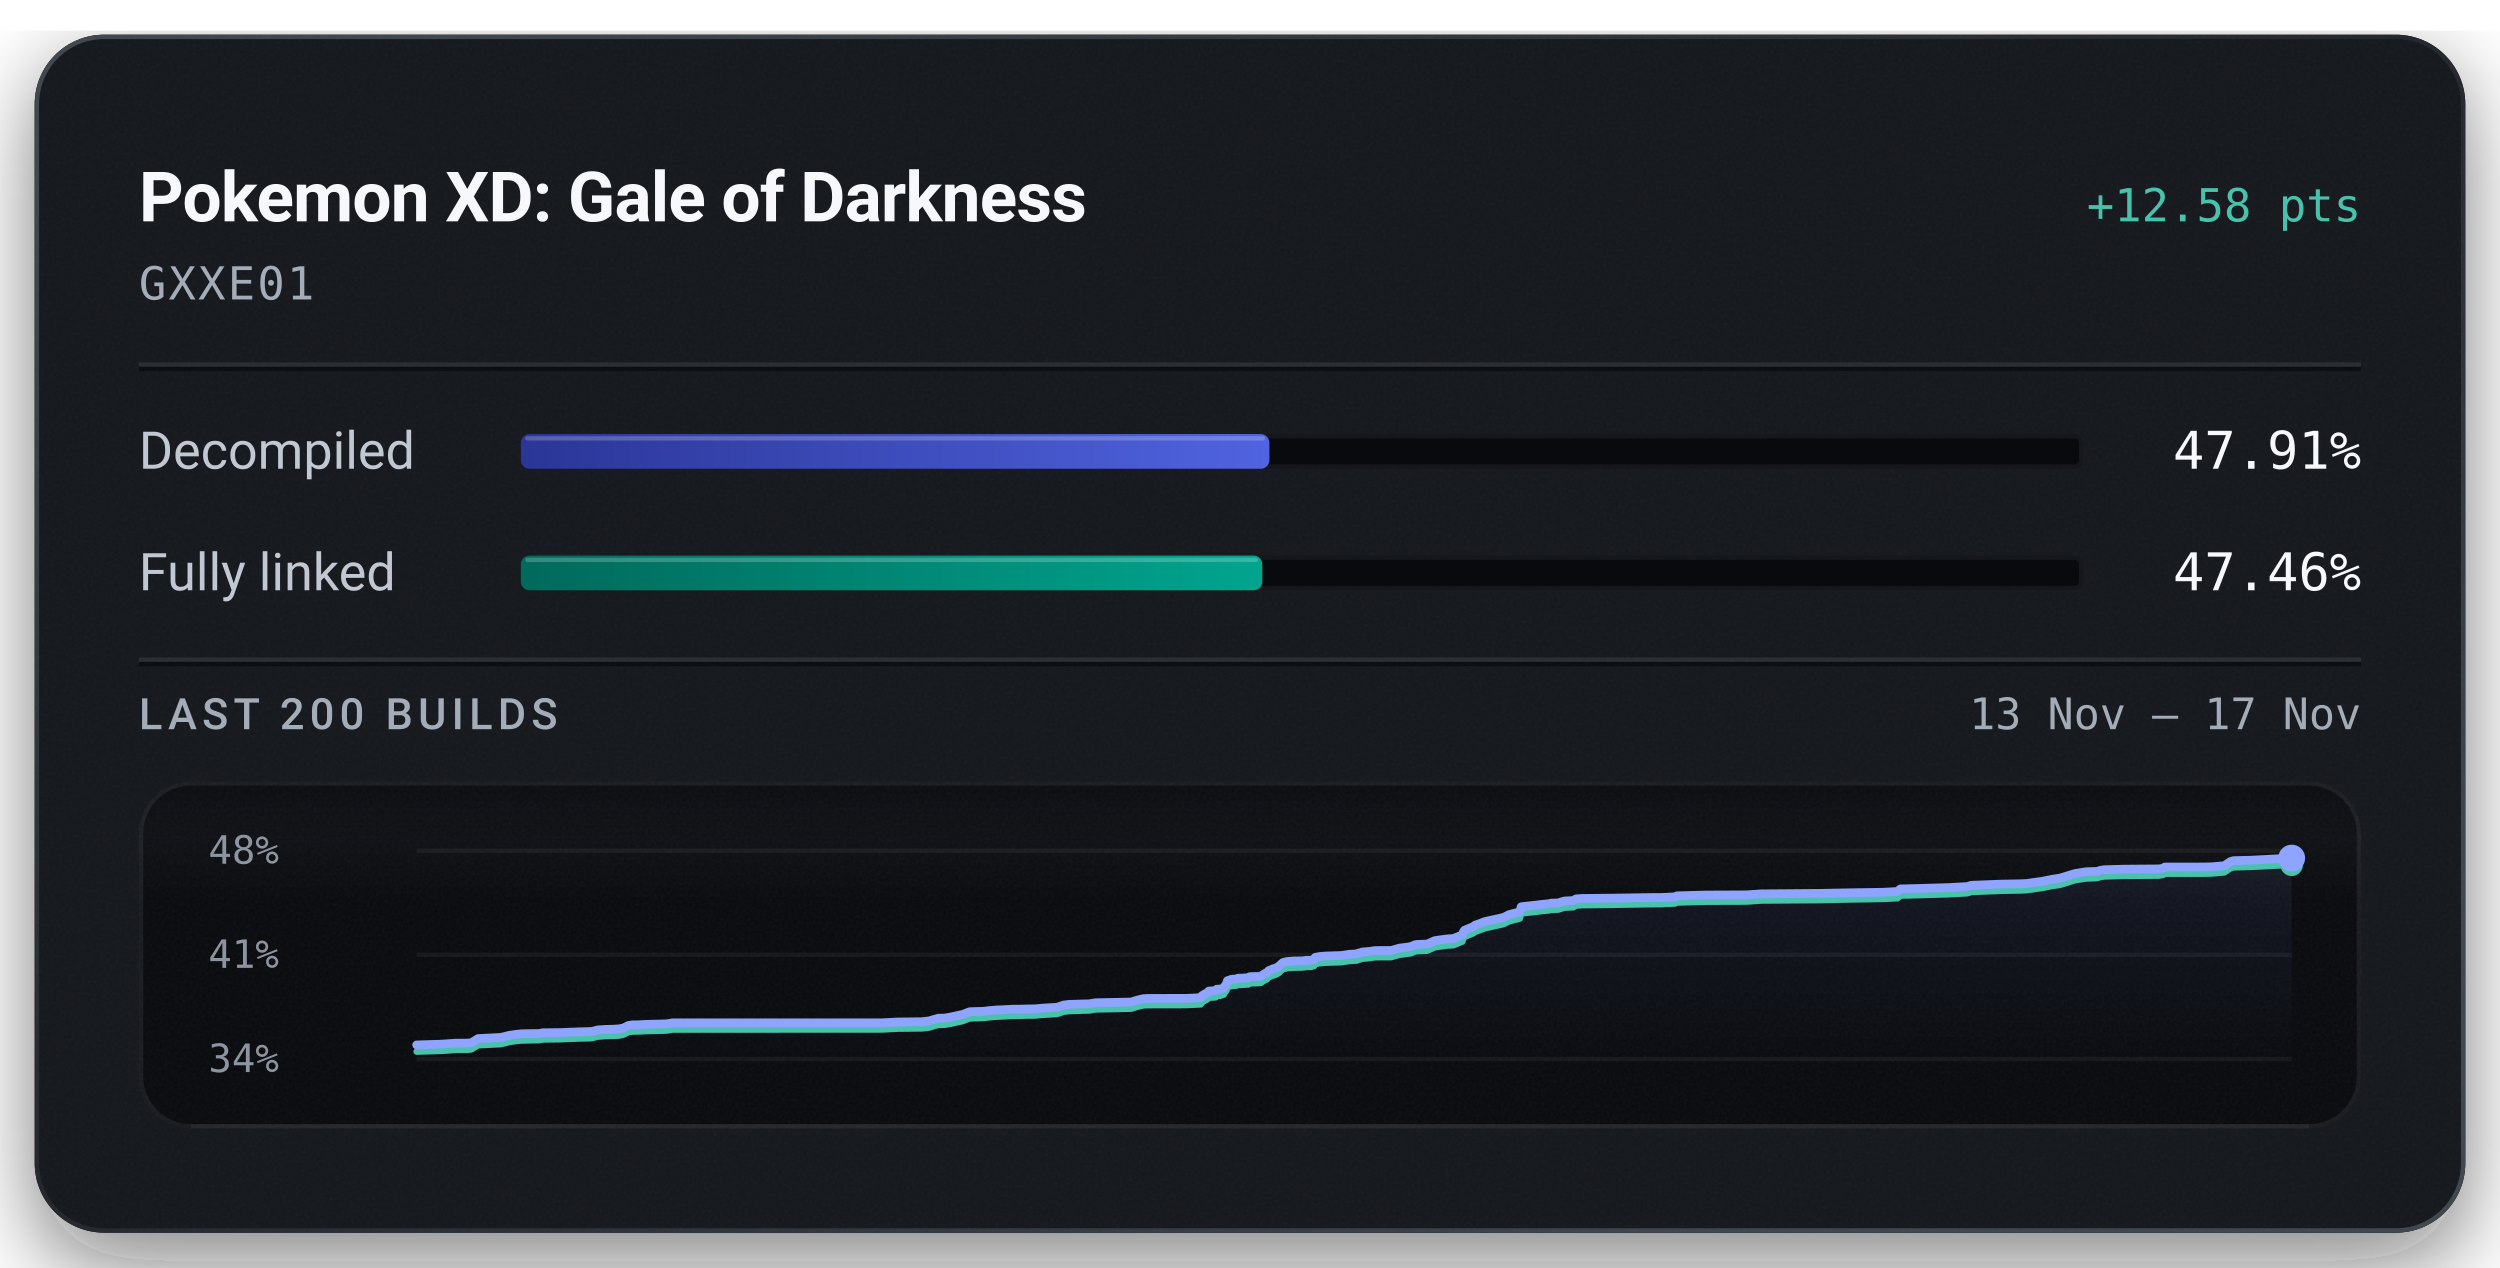
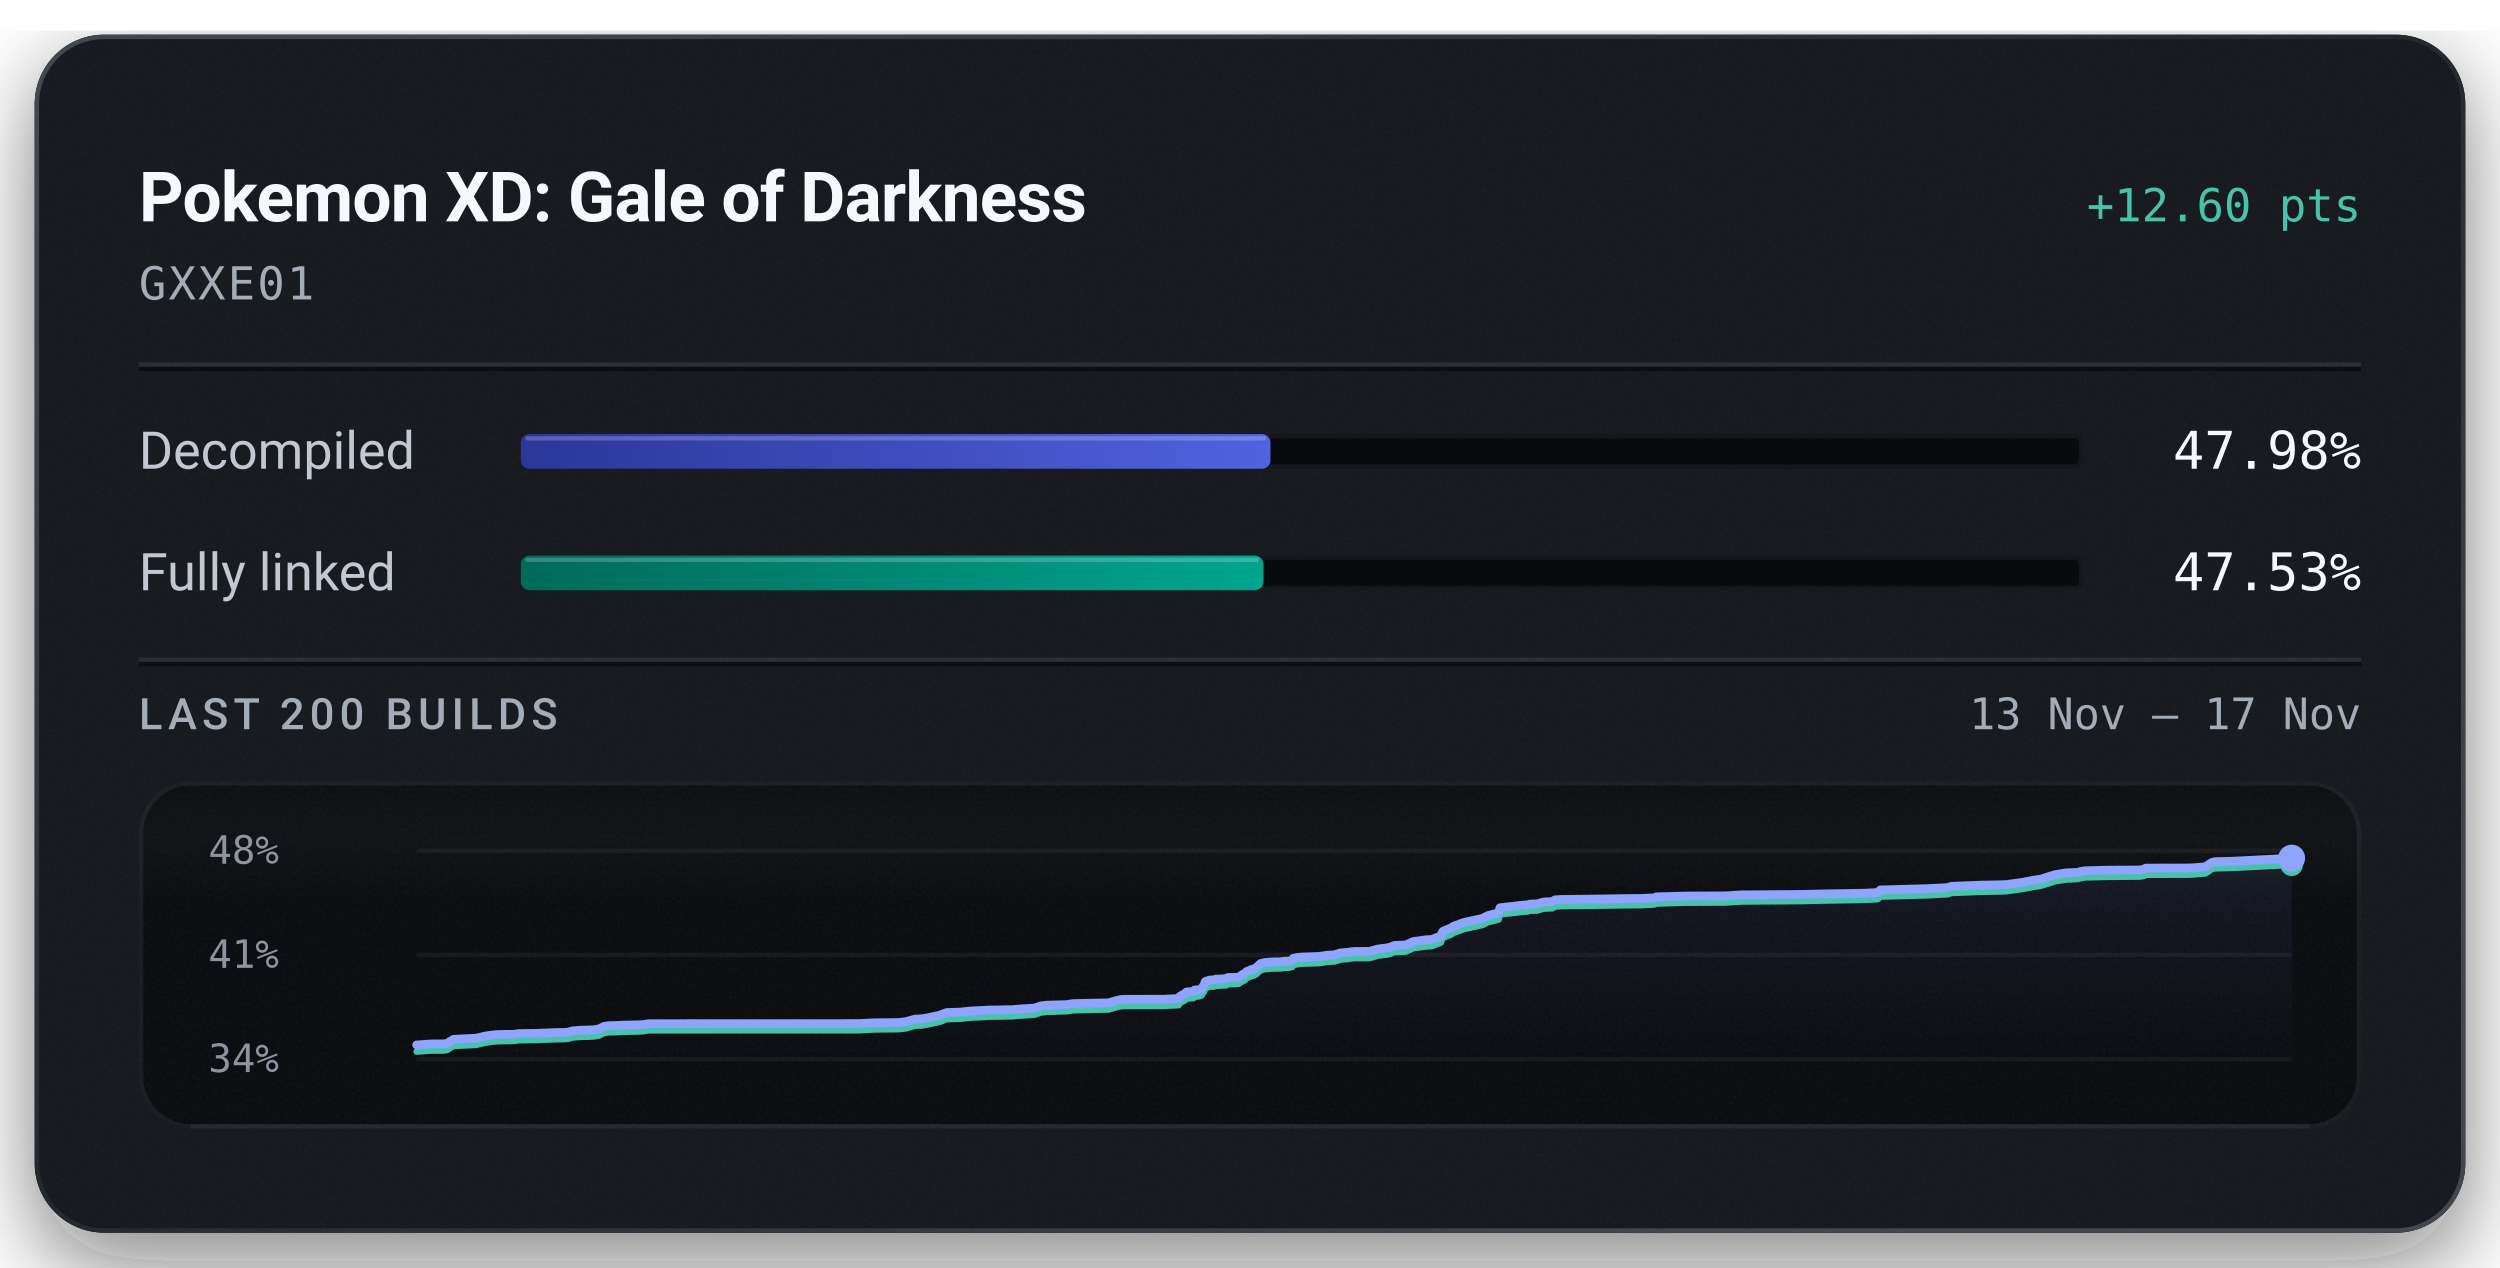
<svg xmlns="http://www.w3.org/2000/svg" width="576" height="292" viewBox="0 0 576 292" role="img" aria-labelledby="title description">
  <defs>
    <linearGradient id="badge-rim" x1="1" y1="1" x2="0" y2="0">
      <stop offset="0.15" stop-color="#6b747f" stop-opacity="0.5" />
      <stop offset="0.51" stop-color="#6b747f" stop-opacity="0.15" />
      <stop offset="0.93" stop-color="#6b747f" stop-opacity="0.5" />
    </linearGradient>
    <linearGradient id="badge-progress" x1="0" y1="0" x2="1" y2="0">
      <stop offset="0" stop-color="#2b3698" />
      <stop offset="1" stop-color="#5063e0" />
    </linearGradient>
    <linearGradient id="badge-linked" x1="0" y1="0" x2="1" y2="0">
      <stop offset="0" stop-color="#006a5b" />
      <stop offset="1" stop-color="#00a58e" />
    </linearGradient>
    <filter id="badge-grain" x="0" y="0" width="100%" height="100%">
      <feTurbulence type="fractalNoise" baseFrequency="1.4" numOctaves="2" stitchTiles="stitch" />
      <feColorMatrix type="saturate" values="0" />
    </filter>
    <filter id="badge-shadow" x="-15%" y="-15%" width="130%" height="150%">
      <feDropShadow dx="0" dy="7" stdDeviation="11" flood-color="#080a0e" flood-opacity="0.55" />
    </filter>
    <clipPath id="badge-card-clip">
      <rect x="8" y="8" width="560" height="276" rx="16" />
    </clipPath>
    <linearGradient id="badge-area" x1="0" y1="0" x2="0" y2="1">
      <stop offset="0" stop-color="#8ea4ff" stop-opacity="0.085" />
      <stop offset="1" stop-color="#8ea4ff" stop-opacity="0" />
    </linearGradient>
    <linearGradient id="badge-well-frost" x1="0" y1="0" x2="0" y2="1">
      <stop offset="0" stop-color="#f6f8fb" stop-opacity="0.045" />
      <stop offset="1" stop-color="#f6f8fb" stop-opacity="0" />
    </linearGradient>
    <linearGradient id="badge-well-shade" x1="0" y1="0" x2="0" y2="1">
      <stop offset="0" stop-color="#080a0e" stop-opacity="0.9" />
      <stop offset="1" stop-color="#080a0e" stop-opacity="0" />
    </linearGradient>
    <clipPath id="badge-well-clip">
      <rect x="32" y="180" width="512" height="80" rx="12" />
    </clipPath>
  </defs>
  <rect x="8" y="8" width="560" height="276" rx="16" fill="#14171c" filter="url(#badge-shadow)" />
  <g clip-path="url(#badge-card-clip)">
    <rect x="8" y="8" width="560" height="276" rx="16" fill="#14171c" />
    <rect x="8" y="8" width="560" height="276" filter="url(#badge-grain)" opacity="0.05" />
  </g>
  <rect x="8.5" y="8.5" width="559" height="275" rx="15.5" fill="none" stroke="url(#badge-rim)" stroke-width="1" />
  <text x="32" y="51" fill="#f6f8fb" font-family="system-ui, -apple-system, 'Segoe UI', Roboto, sans-serif" font-size="16" font-weight="600" text-anchor="start" letter-spacing="-0.2">Pokemon XD: Gale of Darkness</text>
-   <text x="544" y="51" fill="#49c2ab" font-family="ui-monospace, 'SF Mono', 'Cascadia Mono', Menlo, Consolas, monospace" font-size="10.5" font-weight="500" text-anchor="end">+12.58 pts</text>
+   <text x="544" y="51" fill="#49c2ab" font-family="ui-monospace, 'SF Mono', 'Cascadia Mono', Menlo, Consolas, monospace" font-size="10.5" font-weight="500" text-anchor="end">+12.60 pts</text>
  <text x="32" y="69" fill="#a3acb7" font-family="ui-monospace, 'SF Mono', 'Cascadia Mono', Menlo, Consolas, monospace" font-size="10.5" font-weight="400" text-anchor="start" letter-spacing="0.5">GXXE01</text>
  <line x1="32" y1="84" x2="544" y2="84" stroke="#f6f8fb" stroke-opacity="0.09" stroke-width="1" />
  <line x1="32" y1="85" x2="544" y2="85" stroke="#080a0e" stroke-opacity="0.7" stroke-width="1" />
  <text x="32" y="108" fill="#c1c8d2" font-family="system-ui, -apple-system, 'Segoe UI', Roboto, sans-serif" font-size="12" font-weight="400" text-anchor="start">Decompiled</text>
  <rect x="120" y="100" width="360" height="8" rx="2" fill="#080a0e" />
  <rect x="120.5" y="100.5" width="359" height="7" rx="1.5" fill="none" stroke="#f6f8fb" stroke-opacity="0.06" stroke-width="1" />
-   <rect x="120" y="100" width="172.47" height="8" rx="2" fill="url(#badge-progress)" />
-   <rect x="121" y="100.5" width="170.47" height="1" rx="0.5" fill="#f6f8fb" fill-opacity="0.22" />
-   <text x="544" y="108" fill="#f6f8fb" font-family="ui-monospace, 'SF Mono', 'Cascadia Mono', Menlo, Consolas, monospace" font-size="12" font-weight="500" text-anchor="end">47.91%</text>
+   <rect x="120" y="100" width="172.72" height="8" rx="2" fill="url(#badge-progress)" />
+   <rect x="121" y="100.5" width="170.72" height="1" rx="0.5" fill="#f6f8fb" fill-opacity="0.22" />
+   <text x="544" y="108" fill="#f6f8fb" font-family="ui-monospace, 'SF Mono', 'Cascadia Mono', Menlo, Consolas, monospace" font-size="12" font-weight="500" text-anchor="end">47.98%</text>
  <text x="32" y="136" fill="#c1c8d2" font-family="system-ui, -apple-system, 'Segoe UI', Roboto, sans-serif" font-size="12" font-weight="400" text-anchor="start">Fully linked</text>
  <rect x="120" y="128" width="360" height="8" rx="2" fill="#080a0e" />
  <rect x="120.5" y="128.5" width="359" height="7" rx="1.5" fill="none" stroke="#f6f8fb" stroke-opacity="0.06" stroke-width="1" />
-   <rect x="120" y="128" width="170.84" height="8" rx="2" fill="url(#badge-linked)" />
-   <rect x="121" y="128.5" width="168.84" height="1" rx="0.5" fill="#f6f8fb" fill-opacity="0.22" />
-   <text x="544" y="136" fill="#f6f8fb" font-family="ui-monospace, 'SF Mono', 'Cascadia Mono', Menlo, Consolas, monospace" font-size="12" font-weight="500" text-anchor="end">47.46%</text>
+   <rect x="120" y="128" width="171.10" height="8" rx="2" fill="url(#badge-linked)" />
+   <rect x="121" y="128.5" width="169.10" height="1" rx="0.5" fill="#f6f8fb" fill-opacity="0.22" />
+   <text x="544" y="136" fill="#f6f8fb" font-family="ui-monospace, 'SF Mono', 'Cascadia Mono', Menlo, Consolas, monospace" font-size="12" font-weight="500" text-anchor="end">47.53%</text>
  <line x1="32" y1="152" x2="544" y2="152" stroke="#f6f8fb" stroke-opacity="0.09" stroke-width="1" />
  <line x1="32" y1="153" x2="544" y2="153" stroke="#080a0e" stroke-opacity="0.7" stroke-width="1" />
  <text x="32" y="168" fill="#a3acb7" font-family="system-ui, -apple-system, 'Segoe UI', Roboto, sans-serif" font-size="10" font-weight="500" text-anchor="start" letter-spacing="1.2">LAST 200 BUILDS</text>
  <text x="544" y="168" fill="#a3acb7" font-family="ui-monospace, 'SF Mono', 'Cascadia Mono', Menlo, Consolas, monospace" font-size="10" font-weight="400" text-anchor="end">13 Nov – 17 Nov</text>
  <g clip-path="url(#badge-well-clip)">
    <rect x="32" y="180" width="512" height="80" rx="12" fill="#080a0e" />
    <rect x="32" y="180" width="512" height="28" fill="url(#badge-well-frost)" />
    <rect x="32" y="180" width="512" height="14" fill="url(#badge-well-shade)" />
    <rect x="32" y="180" width="512" height="80" filter="url(#badge-grain)" opacity="0.05" />
  </g>
  <rect x="32.5" y="180.5" width="511" height="79" rx="11.5" fill="none" stroke="#f6f8fb" stroke-opacity="0.07" stroke-width="1" />
  <line x1="44" y1="259.5" x2="532" y2="259.5" stroke="#f6f8fb" stroke-opacity="0.05" stroke-width="1" />
  <text x="48" y="199" fill="#a3acb7" font-family="ui-monospace, 'SF Mono', 'Cascadia Mono', Menlo, Consolas, monospace" font-size="9" font-weight="400" text-anchor="start" fill-opacity="0.85">48%</text>
  <text x="48" y="223" fill="#a3acb7" font-family="ui-monospace, 'SF Mono', 'Cascadia Mono', Menlo, Consolas, monospace" font-size="9" font-weight="400" text-anchor="start" fill-opacity="0.85">41%</text>
  <text x="48" y="247" fill="#a3acb7" font-family="ui-monospace, 'SF Mono', 'Cascadia Mono', Menlo, Consolas, monospace" font-size="9" font-weight="400" text-anchor="start" fill-opacity="0.85">34%</text>
  <line x1="96" y1="196.00" x2="528" y2="196.00" stroke="#f6f8fb" stroke-opacity="0.055" stroke-width="1" />
  <line x1="96" y1="220.00" x2="528" y2="220.00" stroke="#f6f8fb" stroke-opacity="0.055" stroke-width="1" />
  <line x1="96" y1="244.00" x2="528" y2="244.00" stroke="#f6f8fb" stroke-opacity="0.055" stroke-width="1" />
-   <path d="M96.00,240.75 L101.71,240.57 L104.26,240.39 L105.11,240.34 L107.71,240.33 L108.63,240.23 L110.16,239.28 L115.35,239.02 L116.29,238.81 L117.32,238.55 L118.91,238.31 L120.10,238.18 L121.94,238.14 L124.17,238.12 L125.09,237.95 L125.95,237.94 L129.19,237.90 L133.61,237.72 L135.54,237.68 L136.50,237.62 L137.66,237.30 L139.64,237.16 L141.08,237.14 L142.54,237.05 L143.64,236.85 L144.75,236.27 L145.77,236.12 L146.95,236.11 L148.90,236.01 L152.84,235.91 L153.95,235.85 L154.92,235.66 L203.19,235.65 L206.93,235.46 L212.33,235.40 L214.00,235.22 L216.19,234.60 L217.69,234.56 L219.31,234.27 L220.73,233.94 L221.77,233.73 L223.44,233.09 L225.08,233.04 L226.54,233.01 L227.95,232.83 L229.49,232.70 L230.96,232.64 L233.43,232.51 L234.99,232.50 L236.74,232.45 L238.47,232.43 L240.38,232.26 L241.88,232.17 L243.57,232.07 L245.07,231.56 L246.41,231.40 L247.90,231.36 L249.36,231.31 L250.96,231.27 L252.46,231.03 L260.65,230.86 L262.13,230.39 L263.44,230.09 L264.56,230.03 L273.21,230.02 L276.66,229.86 L276.97,229.38 L277.32,229.18 L277.66,228.96 L277.94,228.87 L278.52,228.34 L280.11,228.22 L280.35,227.90 L281.10,227.88 L281.93,227.63 L282.26,227.08 L282.52,226.78 L282.80,225.95 L283.30,225.78 L283.63,225.65 L283.93,225.60 L284.84,225.56 L285.21,225.37 L285.98,225.37 L286.31,225.34 L287.63,225.28 L287.78,225.10 L288.05,225.01 L289.89,224.97 L290.45,224.93 L291.59,224.18 L291.85,224.13 L292.31,223.63 L293.02,223.35 L293.27,223.22 L293.86,223.06 L294.54,222.70 L295.04,222.24 L295.58,221.76 L296.51,221.54 L298.11,221.41 L299.96,221.38 L301.03,221.25 L301.98,221.24 L302.76,221.04 L303.01,220.58 L304.05,220.38 L305.24,220.27 L308.98,220.15 L309.69,220.05 L310.83,219.86 L311.45,219.84 L312.62,219.76 L313.09,219.54 L313.40,219.53 L313.79,219.34 L315.67,219.19 L316.29,219.08 L316.97,219.00 L320.53,218.98 L322.45,218.44 L324.60,218.17 L325.40,217.97 L325.93,217.69 L326.29,217.62 L326.49,217.59 L328.84,217.50 L330.57,216.72 L331.62,216.56 L333.51,216.31 L334.83,216.24 L336.92,215.40 L337.15,214.73 L337.43,214.31 L339.42,213.50 L339.80,213.18 L340.29,213.01 L342.18,212.31 L346.40,211.38 L347.78,210.69 L349.66,210.22 L350.16,210.08 L350.48,208.92 L351.51,208.79 L353.98,208.53 L355.11,208.38 L356.86,208.22 L357.40,208.07 L358.98,208.03 L360.43,207.59 L360.83,207.56 L362.49,207.49 L363.13,207.10 L364.55,207.00 L371.98,206.92 L379.98,206.79 L382.93,206.77 L383.52,206.74 L385.92,206.63 L386.36,206.40 L393.11,206.21 L402.39,206.17 L405.80,205.94 L419.55,205.83 L424.69,205.72 L434.00,205.57 L437.20,205.39 L437.85,204.80 L439.38,204.77 L448.84,204.50 L453.22,204.26 L454.19,203.97 L460.96,203.70 L465.28,203.62 L466.92,203.56 L467.21,203.51 L470.71,203.02 L471.26,202.89 L472.25,202.71 L472.62,202.61 L474.67,202.31 L477.98,201.28 L480.50,200.86 L483.18,200.76 L483.52,200.65 L483.83,200.54 L484.23,200.48 L484.78,200.38 L489.54,200.25 L497.42,200.19 L498.39,200.03 L498.77,199.76 L507.38,199.75 L509.10,199.72 L509.87,199.68 L512.50,199.45 L513.89,198.50 L514.62,198.29 L518.51,198.19 L528.00,197.71 L528.00,244.00 L96.00,244.00 Z" fill="url(#badge-area)" />
-   <path d="M96.00,242.29 L101.71,242.12 L104.26,241.94 L105.11,241.88 L107.71,241.88 L108.63,241.77 L110.16,240.82 L115.35,240.57 L116.29,240.36 L117.32,240.09 L118.91,239.85 L120.10,239.73 L121.94,239.69 L124.17,239.66 L125.09,239.49 L125.95,239.48 L129.19,239.44 L133.61,239.26 L135.54,239.23 L136.50,239.16 L137.66,238.84 L139.64,238.70 L141.08,238.68 L142.54,238.60 L143.64,238.39 L144.75,237.81 L145.77,237.67 L146.95,237.65 L148.90,237.56 L152.84,237.46 L153.95,237.39 L154.92,237.21 L203.19,237.19 L206.93,237.00 L212.33,236.94 L214.00,236.76 L216.19,236.14 L217.69,236.10 L219.31,235.81 L220.73,235.48 L221.77,235.27 L223.44,234.63 L225.08,234.59 L226.54,234.55 L227.95,234.38 L229.49,234.25 L230.96,234.18 L233.43,234.06 L234.99,234.04 L236.74,233.99 L238.47,233.97 L240.38,233.80 L241.88,233.71 L243.57,233.61 L245.07,233.10 L246.41,232.94 L247.90,232.90 L249.36,232.85 L250.96,232.81 L252.46,232.57 L260.65,232.40 L262.13,231.94 L263.44,231.63 L264.56,231.58 L273.21,231.56 L276.66,231.40 L276.97,230.92 L277.32,230.72 L277.66,230.50 L277.94,230.41 L278.52,229.89 L280.11,229.77 L280.35,229.44 L281.10,229.42 L281.93,229.17 L282.26,228.62 L282.52,228.33 L282.80,227.49 L283.30,227.32 L283.63,227.20 L283.93,227.14 L284.84,227.10 L285.21,226.92 L285.98,226.91 L286.31,226.88 L287.63,226.82 L287.78,226.64 L288.05,226.55 L289.89,226.51 L290.45,226.47 L291.59,225.72 L291.85,225.68 L292.31,225.17 L293.02,224.89 L293.27,224.76 L293.86,224.60 L294.54,224.24 L295.04,223.78 L295.58,223.31 L296.51,223.08 L298.11,222.95 L299.96,222.92 L301.03,222.79 L301.98,222.78 L302.76,222.58 L303.01,222.12 L304.05,221.92 L305.24,221.81 L308.98,221.69 L309.69,221.59 L310.83,221.41 L311.45,221.38 L312.62,221.31 L313.09,221.08 L313.40,221.07 L313.79,220.89 L315.67,220.73 L316.29,220.63 L316.97,220.54 L320.53,220.52 L322.45,219.98 L324.60,219.71 L325.40,219.51 L325.93,219.24 L326.29,219.16 L326.49,219.14 L328.84,219.04 L330.57,218.26 L331.62,218.11 L333.51,217.85 L334.83,217.78 L336.92,216.94 L337.15,216.27 L337.43,215.86 L339.42,215.04 L339.80,214.73 L340.29,214.55 L342.18,213.86 L346.40,212.92 L347.78,212.24 L349.66,211.77 L350.16,211.62 L350.48,210.46 L351.51,210.34 L353.98,210.07 L355.11,209.92 L356.86,209.76 L357.40,209.61 L358.98,209.58 L360.43,209.13 L360.83,209.10 L362.49,209.03 L363.13,208.64 L364.55,208.55 L371.98,208.46 L379.98,208.33 L382.93,208.31 L383.52,208.28 L385.92,208.17 L386.36,207.94 L393.11,207.75 L402.39,207.72 L405.80,207.48 L419.55,207.38 L424.69,207.26 L434.00,207.11 L437.20,206.94 L437.85,206.34 L439.38,206.31 L448.84,206.04 L453.22,205.81 L454.19,205.51 L460.96,205.24 L465.28,205.16 L466.92,205.10 L467.21,205.05 L470.71,204.56 L471.26,204.43 L472.25,204.25 L472.62,204.15 L474.67,203.86 L477.98,202.82 L480.50,202.41 L483.18,202.30 L483.52,202.19 L483.83,202.08 L484.23,202.02 L484.78,201.93 L489.54,201.79 L497.42,201.74 L498.39,201.57 L498.77,201.30 L507.38,201.30 L509.10,201.27 L509.87,201.22 L512.50,200.99 L513.89,200.04 L514.62,199.83 L518.51,199.73 L528.00,199.25" fill="none" stroke="#49c2ab" stroke-width="1.5" stroke-linejoin="round" stroke-linecap="round" />
-   <path d="M96.00,240.75 L101.71,240.57 L104.26,240.39 L105.11,240.34 L107.71,240.33 L108.63,240.23 L110.16,239.28 L115.35,239.02 L116.29,238.81 L117.32,238.55 L118.91,238.31 L120.10,238.18 L121.94,238.14 L124.17,238.12 L125.09,237.95 L125.95,237.94 L129.19,237.90 L133.61,237.72 L135.54,237.68 L136.50,237.62 L137.66,237.30 L139.64,237.16 L141.08,237.14 L142.54,237.05 L143.64,236.85 L144.75,236.27 L145.77,236.12 L146.95,236.11 L148.90,236.01 L152.84,235.91 L153.95,235.85 L154.92,235.66 L203.19,235.65 L206.93,235.46 L212.33,235.40 L214.00,235.22 L216.19,234.60 L217.69,234.56 L219.31,234.27 L220.73,233.94 L221.77,233.73 L223.44,233.09 L225.08,233.04 L226.54,233.01 L227.95,232.83 L229.49,232.70 L230.96,232.64 L233.43,232.51 L234.99,232.50 L236.74,232.45 L238.47,232.43 L240.38,232.26 L241.88,232.17 L243.57,232.07 L245.07,231.56 L246.41,231.40 L247.90,231.36 L249.36,231.31 L250.96,231.27 L252.46,231.03 L260.65,230.86 L262.13,230.39 L263.44,230.09 L264.56,230.03 L273.21,230.02 L276.66,229.86 L276.97,229.38 L277.32,229.18 L277.66,228.96 L277.94,228.87 L278.52,228.34 L280.11,228.22 L280.35,227.90 L281.10,227.88 L281.93,227.63 L282.26,227.08 L282.52,226.78 L282.80,225.95 L283.30,225.78 L283.63,225.65 L283.93,225.60 L284.84,225.56 L285.21,225.37 L285.98,225.37 L286.31,225.34 L287.63,225.28 L287.78,225.10 L288.05,225.01 L289.89,224.97 L290.45,224.93 L291.59,224.18 L291.85,224.13 L292.31,223.63 L293.02,223.35 L293.27,223.22 L293.86,223.06 L294.54,222.70 L295.04,222.24 L295.58,221.76 L296.51,221.54 L298.11,221.41 L299.96,221.38 L301.03,221.25 L301.98,221.24 L302.76,221.04 L303.01,220.58 L304.05,220.38 L305.24,220.27 L308.98,220.15 L309.69,220.05 L310.83,219.86 L311.45,219.84 L312.62,219.76 L313.09,219.54 L313.40,219.53 L313.79,219.34 L315.67,219.19 L316.29,219.08 L316.97,219.00 L320.53,218.98 L322.45,218.44 L324.60,218.17 L325.40,217.97 L325.93,217.69 L326.29,217.62 L326.49,217.59 L328.84,217.50 L330.57,216.72 L331.62,216.56 L333.51,216.31 L334.83,216.24 L336.92,215.40 L337.15,214.73 L337.43,214.31 L339.42,213.50 L339.80,213.18 L340.29,213.01 L342.18,212.31 L346.40,211.38 L347.78,210.69 L349.66,210.22 L350.16,210.08 L350.48,208.92 L351.51,208.79 L353.98,208.53 L355.11,208.38 L356.86,208.22 L357.40,208.07 L358.98,208.03 L360.43,207.59 L360.83,207.56 L362.49,207.49 L363.13,207.10 L364.55,207.00 L371.98,206.92 L379.98,206.79 L382.93,206.77 L383.52,206.74 L385.92,206.63 L386.36,206.40 L393.11,206.21 L402.39,206.17 L405.80,205.94 L419.55,205.83 L424.69,205.72 L434.00,205.57 L437.20,205.39 L437.85,204.80 L439.38,204.77 L448.84,204.50 L453.22,204.26 L454.19,203.97 L460.96,203.70 L465.28,203.62 L466.92,203.56 L467.21,203.51 L470.71,203.02 L471.26,202.89 L472.25,202.71 L472.62,202.61 L474.67,202.31 L477.98,201.28 L480.50,200.86 L483.18,200.76 L483.52,200.65 L483.83,200.54 L484.23,200.48 L484.78,200.38 L489.54,200.25 L497.42,200.19 L498.39,200.03 L498.77,199.76 L507.38,199.75 L509.10,199.72 L509.87,199.68 L512.50,199.45 L513.89,198.50 L514.62,198.29 L518.51,198.19 L528.00,197.71" fill="none" stroke="#8ea4ff" stroke-width="2" stroke-linejoin="round" stroke-linecap="round" />
+   <path d="M96.00,240.75 L98.55,240.57 L99.41,240.51 L102.01,240.51 L102.94,240.40 L104.48,239.46 L109.68,239.20 L110.62,238.99 L111.66,238.73 L113.25,238.49 L114.45,238.36 L116.30,238.32 L118.54,238.30 L119.46,238.13 L120.32,238.12 L123.57,238.08 L128.00,237.90 L129.94,237.87 L130.90,237.80 L132.07,237.48 L134.05,237.34 L135.49,237.32 L136.96,237.24 L138.07,237.03 L139.18,236.46 L140.20,236.31 L141.39,236.29 L143.34,236.20 L147.30,236.10 L148.41,236.03 L149.38,235.85 L197.81,235.83 L201.56,235.64 L206.98,235.59 L208.66,235.40 L210.86,234.79 L212.36,234.74 L213.99,234.45 L215.41,234.13 L216.45,233.91 L218.13,233.28 L219.77,233.23 L221.24,233.19 L222.66,233.02 L224.20,232.89 L225.68,232.83 L228.15,232.70 L229.72,232.69 L231.47,232.64 L233.21,232.62 L235.12,232.45 L236.63,232.36 L238.32,232.26 L239.83,231.75 L241.17,231.59 L242.67,231.55 L244.13,231.50 L245.74,231.46 L247.25,231.22 L255.46,231.05 L256.95,230.59 L258.26,230.28 L259.38,230.23 L268.06,230.22 L271.53,230.05 L271.84,229.57 L272.19,229.37 L272.53,229.15 L272.81,229.06 L273.39,228.54 L274.99,228.42 L275.22,228.09 L275.98,228.07 L276.82,227.82 L277.15,227.28 L277.40,226.98 L277.68,226.15 L278.19,225.98 L278.52,225.85 L278.81,225.80 L279.74,225.76 L280.10,225.57 L280.87,225.57 L281.21,225.54 L282.53,225.48 L282.68,225.30 L282.96,225.21 L284.80,225.17 L285.36,225.13 L286.50,224.38 L286.76,224.33 L287.23,223.83 L287.94,223.55 L288.19,223.42 L288.79,223.26 L289.46,222.91 L289.96,222.44 L290.50,221.97 L291.44,221.75 L293.05,221.62 L294.90,221.59 L295.98,221.46 L296.93,221.44 L297.71,221.25 L297.96,220.79 L299.01,220.59 L300.20,220.48 L303.95,220.36 L304.67,220.26 L305.81,220.07 L306.43,220.05 L307.60,219.97 L308.08,219.75 L308.39,219.74 L308.77,219.55 L310.67,219.40 L311.28,219.29 L311.97,219.21 L315.54,219.19 L317.47,218.65 L319.63,218.38 L320.43,218.18 L320.96,217.91 L321.32,217.83 L321.52,217.81 L323.88,217.71 L325.61,216.93 L326.67,216.78 L328.56,216.52 L329.89,216.45 L331.99,215.61 L332.21,214.95 L332.50,214.53 L334.50,213.71 L334.87,213.40 L335.36,213.23 L337.26,212.53 L341.50,211.60 L342.88,210.92 L344.76,210.45 L345.27,210.31 L345.59,209.15 L346.62,209.02 L349.10,208.75 L350.23,208.60 L351.99,208.45 L352.53,208.29 L354.12,208.26 L355.57,207.82 L355.97,207.79 L357.64,207.72 L358.28,207.32 L359.71,207.23 L367.16,207.14 L375.19,207.02 L378.15,207.00 L378.74,206.97 L381.14,206.86 L381.58,206.63 L388.36,206.44 L397.67,206.40 L401.09,206.17 L414.89,206.07 L420.04,205.95 L429.38,205.80 L432.60,205.63 L433.25,205.03 L434.79,205.00 L444.28,204.73 L448.67,204.50 L449.65,204.20 L456.43,203.93 L460.77,203.85 L462.42,203.80 L462.70,203.74 L466.22,203.25 L466.77,203.13 L467.76,202.95 L468.14,202.85 L470.20,202.55 L473.51,201.51 L476.04,201.10 L478.72,200.99 L479.07,200.88 L479.38,200.78 L479.78,200.72 L480.33,200.62 L485.11,200.49 L493.01,200.43 L493.99,200.27 L494.37,200.00 L503.00,199.99 L504.73,199.96 L505.51,199.92 L508.15,199.69 L509.54,198.74 L510.28,198.53 L514.18,198.43 L523.70,197.95 L528.00,197.71 L528.00,244.00 L96.00,244.00 Z" fill="url(#badge-area)" />
+   <path d="M96.00,242.29 L98.55,242.11 L99.41,242.05 L102.01,242.05 L102.94,241.94 L104.48,241.00 L109.68,240.74 L110.62,240.53 L111.66,240.27 L113.25,240.03 L114.45,239.91 L116.30,239.86 L118.54,239.84 L119.46,239.67 L120.32,239.66 L123.57,239.62 L128.00,239.44 L129.94,239.41 L130.90,239.34 L132.07,239.02 L134.05,238.88 L135.49,238.86 L136.96,238.78 L138.07,238.57 L139.18,238.00 L140.20,237.85 L141.39,237.83 L143.34,237.74 L147.30,237.64 L148.41,237.57 L149.38,237.39 L197.81,237.37 L201.56,237.18 L206.98,237.13 L208.66,236.94 L210.86,236.33 L212.36,236.28 L213.99,235.99 L215.41,235.67 L216.45,235.45 L218.13,234.82 L219.77,234.77 L221.24,234.73 L222.66,234.56 L224.20,234.43 L225.68,234.37 L228.15,234.24 L229.72,234.23 L231.47,234.18 L233.21,234.16 L235.12,233.99 L236.63,233.90 L238.32,233.80 L239.83,233.29 L241.17,233.13 L242.67,233.09 L244.13,233.04 L245.74,233.00 L247.25,232.76 L255.46,232.59 L256.95,232.13 L258.26,231.82 L259.38,231.77 L268.06,231.76 L271.53,231.59 L271.84,231.11 L272.19,230.91 L272.53,230.69 L272.81,230.60 L273.39,230.08 L274.99,229.96 L275.22,229.63 L275.98,229.61 L276.82,229.36 L277.15,228.82 L277.40,228.52 L277.68,227.69 L278.19,227.52 L278.52,227.39 L278.81,227.34 L279.74,227.30 L280.10,227.11 L280.87,227.11 L281.21,227.08 L282.53,227.02 L282.68,226.84 L282.96,226.75 L284.80,226.71 L285.36,226.67 L286.50,225.92 L286.76,225.88 L287.23,225.37 L287.94,225.09 L288.19,224.96 L288.79,224.80 L289.46,224.45 L289.96,223.98 L290.50,223.51 L291.44,223.29 L293.05,223.16 L294.90,223.13 L295.98,223.00 L296.93,222.98 L297.71,222.79 L297.96,222.33 L299.01,222.13 L300.20,222.02 L303.95,221.90 L304.67,221.80 L305.81,221.61 L306.43,221.59 L307.60,221.51 L308.08,221.29 L308.39,221.28 L308.77,221.09 L310.67,220.94 L311.28,220.83 L311.97,220.75 L315.54,220.73 L317.47,220.19 L319.63,219.92 L320.43,219.72 L320.96,219.45 L321.32,219.37 L321.52,219.35 L323.88,219.25 L325.61,218.47 L326.67,218.32 L328.56,218.06 L329.89,217.99 L331.99,217.15 L332.21,216.49 L332.50,216.07 L334.50,215.25 L334.87,214.94 L335.36,214.77 L337.26,214.07 L341.50,213.14 L342.88,212.46 L344.76,211.99 L345.27,211.85 L345.59,210.69 L346.62,210.56 L349.10,210.29 L350.23,210.14 L351.99,209.99 L352.53,209.83 L354.12,209.80 L355.57,209.36 L355.97,209.33 L357.64,209.26 L358.28,208.87 L359.71,208.77 L367.16,208.68 L375.19,208.56 L378.15,208.54 L378.74,208.51 L381.14,208.40 L381.58,208.17 L388.36,207.98 L397.67,207.94 L401.09,207.71 L414.89,207.61 L420.04,207.49 L429.38,207.34 L432.60,207.17 L433.25,206.57 L434.79,206.54 L444.28,206.27 L448.67,206.04 L449.65,205.74 L456.43,205.47 L460.77,205.39 L462.42,205.34 L462.70,205.28 L466.22,204.79 L466.77,204.67 L467.76,204.49 L468.14,204.39 L470.20,204.09 L473.51,203.05 L476.04,202.64 L478.72,202.53 L479.07,202.42 L479.38,202.32 L479.78,202.26 L480.33,202.16 L485.11,202.03 L493.01,201.97 L493.99,201.81 L494.37,201.54 L503.00,201.53 L504.73,201.50 L505.51,201.46 L508.15,201.23 L509.54,200.28 L510.28,200.07 L514.18,199.97 L523.70,199.49 L528.00,199.25" fill="none" stroke="#49c2ab" stroke-width="1.5" stroke-linejoin="round" stroke-linecap="round" />
+   <path d="M96.00,240.75 L98.55,240.57 L99.41,240.51 L102.01,240.51 L102.94,240.40 L104.48,239.46 L109.68,239.20 L110.62,238.99 L111.66,238.73 L113.25,238.49 L114.45,238.36 L116.30,238.32 L118.54,238.30 L119.46,238.13 L120.32,238.12 L123.57,238.08 L128.00,237.90 L129.94,237.87 L130.90,237.80 L132.07,237.48 L134.05,237.34 L135.49,237.32 L136.96,237.24 L138.07,237.03 L139.18,236.46 L140.20,236.31 L141.39,236.29 L143.34,236.20 L147.30,236.10 L148.41,236.03 L149.38,235.85 L197.81,235.83 L201.56,235.64 L206.98,235.59 L208.66,235.40 L210.86,234.79 L212.36,234.74 L213.99,234.45 L215.41,234.13 L216.45,233.91 L218.13,233.28 L219.77,233.23 L221.24,233.19 L222.66,233.02 L224.20,232.89 L225.68,232.83 L228.15,232.70 L229.72,232.69 L231.47,232.64 L233.21,232.62 L235.12,232.45 L236.63,232.36 L238.32,232.26 L239.83,231.75 L241.17,231.59 L242.67,231.55 L244.13,231.50 L245.74,231.46 L247.25,231.22 L255.46,231.05 L256.95,230.59 L258.26,230.28 L259.38,230.23 L268.06,230.22 L271.53,230.05 L271.84,229.57 L272.19,229.37 L272.53,229.15 L272.81,229.06 L273.39,228.54 L274.99,228.42 L275.22,228.09 L275.98,228.07 L276.82,227.82 L277.15,227.28 L277.40,226.98 L277.68,226.15 L278.19,225.98 L278.52,225.85 L278.81,225.80 L279.74,225.76 L280.10,225.57 L280.87,225.57 L281.21,225.54 L282.53,225.48 L282.68,225.30 L282.96,225.21 L284.80,225.17 L285.36,225.13 L286.50,224.38 L286.76,224.33 L287.23,223.83 L287.94,223.55 L288.19,223.42 L288.79,223.26 L289.46,222.91 L289.96,222.44 L290.50,221.97 L291.44,221.75 L293.05,221.62 L294.90,221.59 L295.98,221.46 L296.93,221.44 L297.71,221.25 L297.96,220.79 L299.01,220.59 L300.20,220.48 L303.95,220.36 L304.67,220.26 L305.81,220.07 L306.43,220.05 L307.60,219.97 L308.08,219.75 L308.39,219.74 L308.77,219.55 L310.67,219.40 L311.28,219.29 L311.97,219.21 L315.54,219.19 L317.47,218.65 L319.63,218.38 L320.43,218.18 L320.96,217.91 L321.32,217.83 L321.52,217.81 L323.88,217.71 L325.61,216.93 L326.67,216.78 L328.56,216.52 L329.89,216.45 L331.99,215.61 L332.21,214.95 L332.50,214.53 L334.50,213.71 L334.87,213.40 L335.36,213.23 L337.26,212.53 L341.50,211.60 L342.88,210.92 L344.76,210.45 L345.27,210.31 L345.59,209.15 L346.62,209.02 L349.10,208.75 L350.23,208.60 L351.99,208.45 L352.53,208.29 L354.12,208.26 L355.57,207.82 L355.97,207.79 L357.64,207.72 L358.28,207.32 L359.71,207.23 L367.16,207.14 L375.19,207.02 L378.15,207.00 L378.74,206.97 L381.14,206.86 L381.58,206.63 L388.36,206.44 L397.67,206.40 L401.09,206.17 L414.89,206.07 L420.04,205.95 L429.38,205.80 L432.60,205.63 L433.25,205.03 L434.79,205.00 L444.28,204.73 L448.67,204.50 L449.65,204.20 L456.43,203.93 L460.77,203.85 L462.42,203.80 L462.70,203.74 L466.22,203.25 L466.77,203.13 L467.76,202.95 L468.14,202.85 L470.20,202.55 L473.51,201.51 L476.04,201.10 L478.72,200.99 L479.07,200.88 L479.38,200.78 L479.78,200.72 L480.33,200.62 L485.11,200.49 L493.01,200.43 L493.99,200.27 L494.37,200.00 L503.00,199.99 L504.73,199.96 L505.51,199.92 L508.15,199.69 L509.54,198.74 L510.28,198.53 L514.18,198.43 L523.70,197.95 L528.00,197.71" fill="none" stroke="#8ea4ff" stroke-width="2" stroke-linejoin="round" stroke-linecap="round" />
  <circle cx="528.00" cy="199.25" r="2.6" fill="#49c2ab" />
  <circle cx="528.00" cy="197.71" r="3.1" fill="#8ea4ff" />
</svg>
